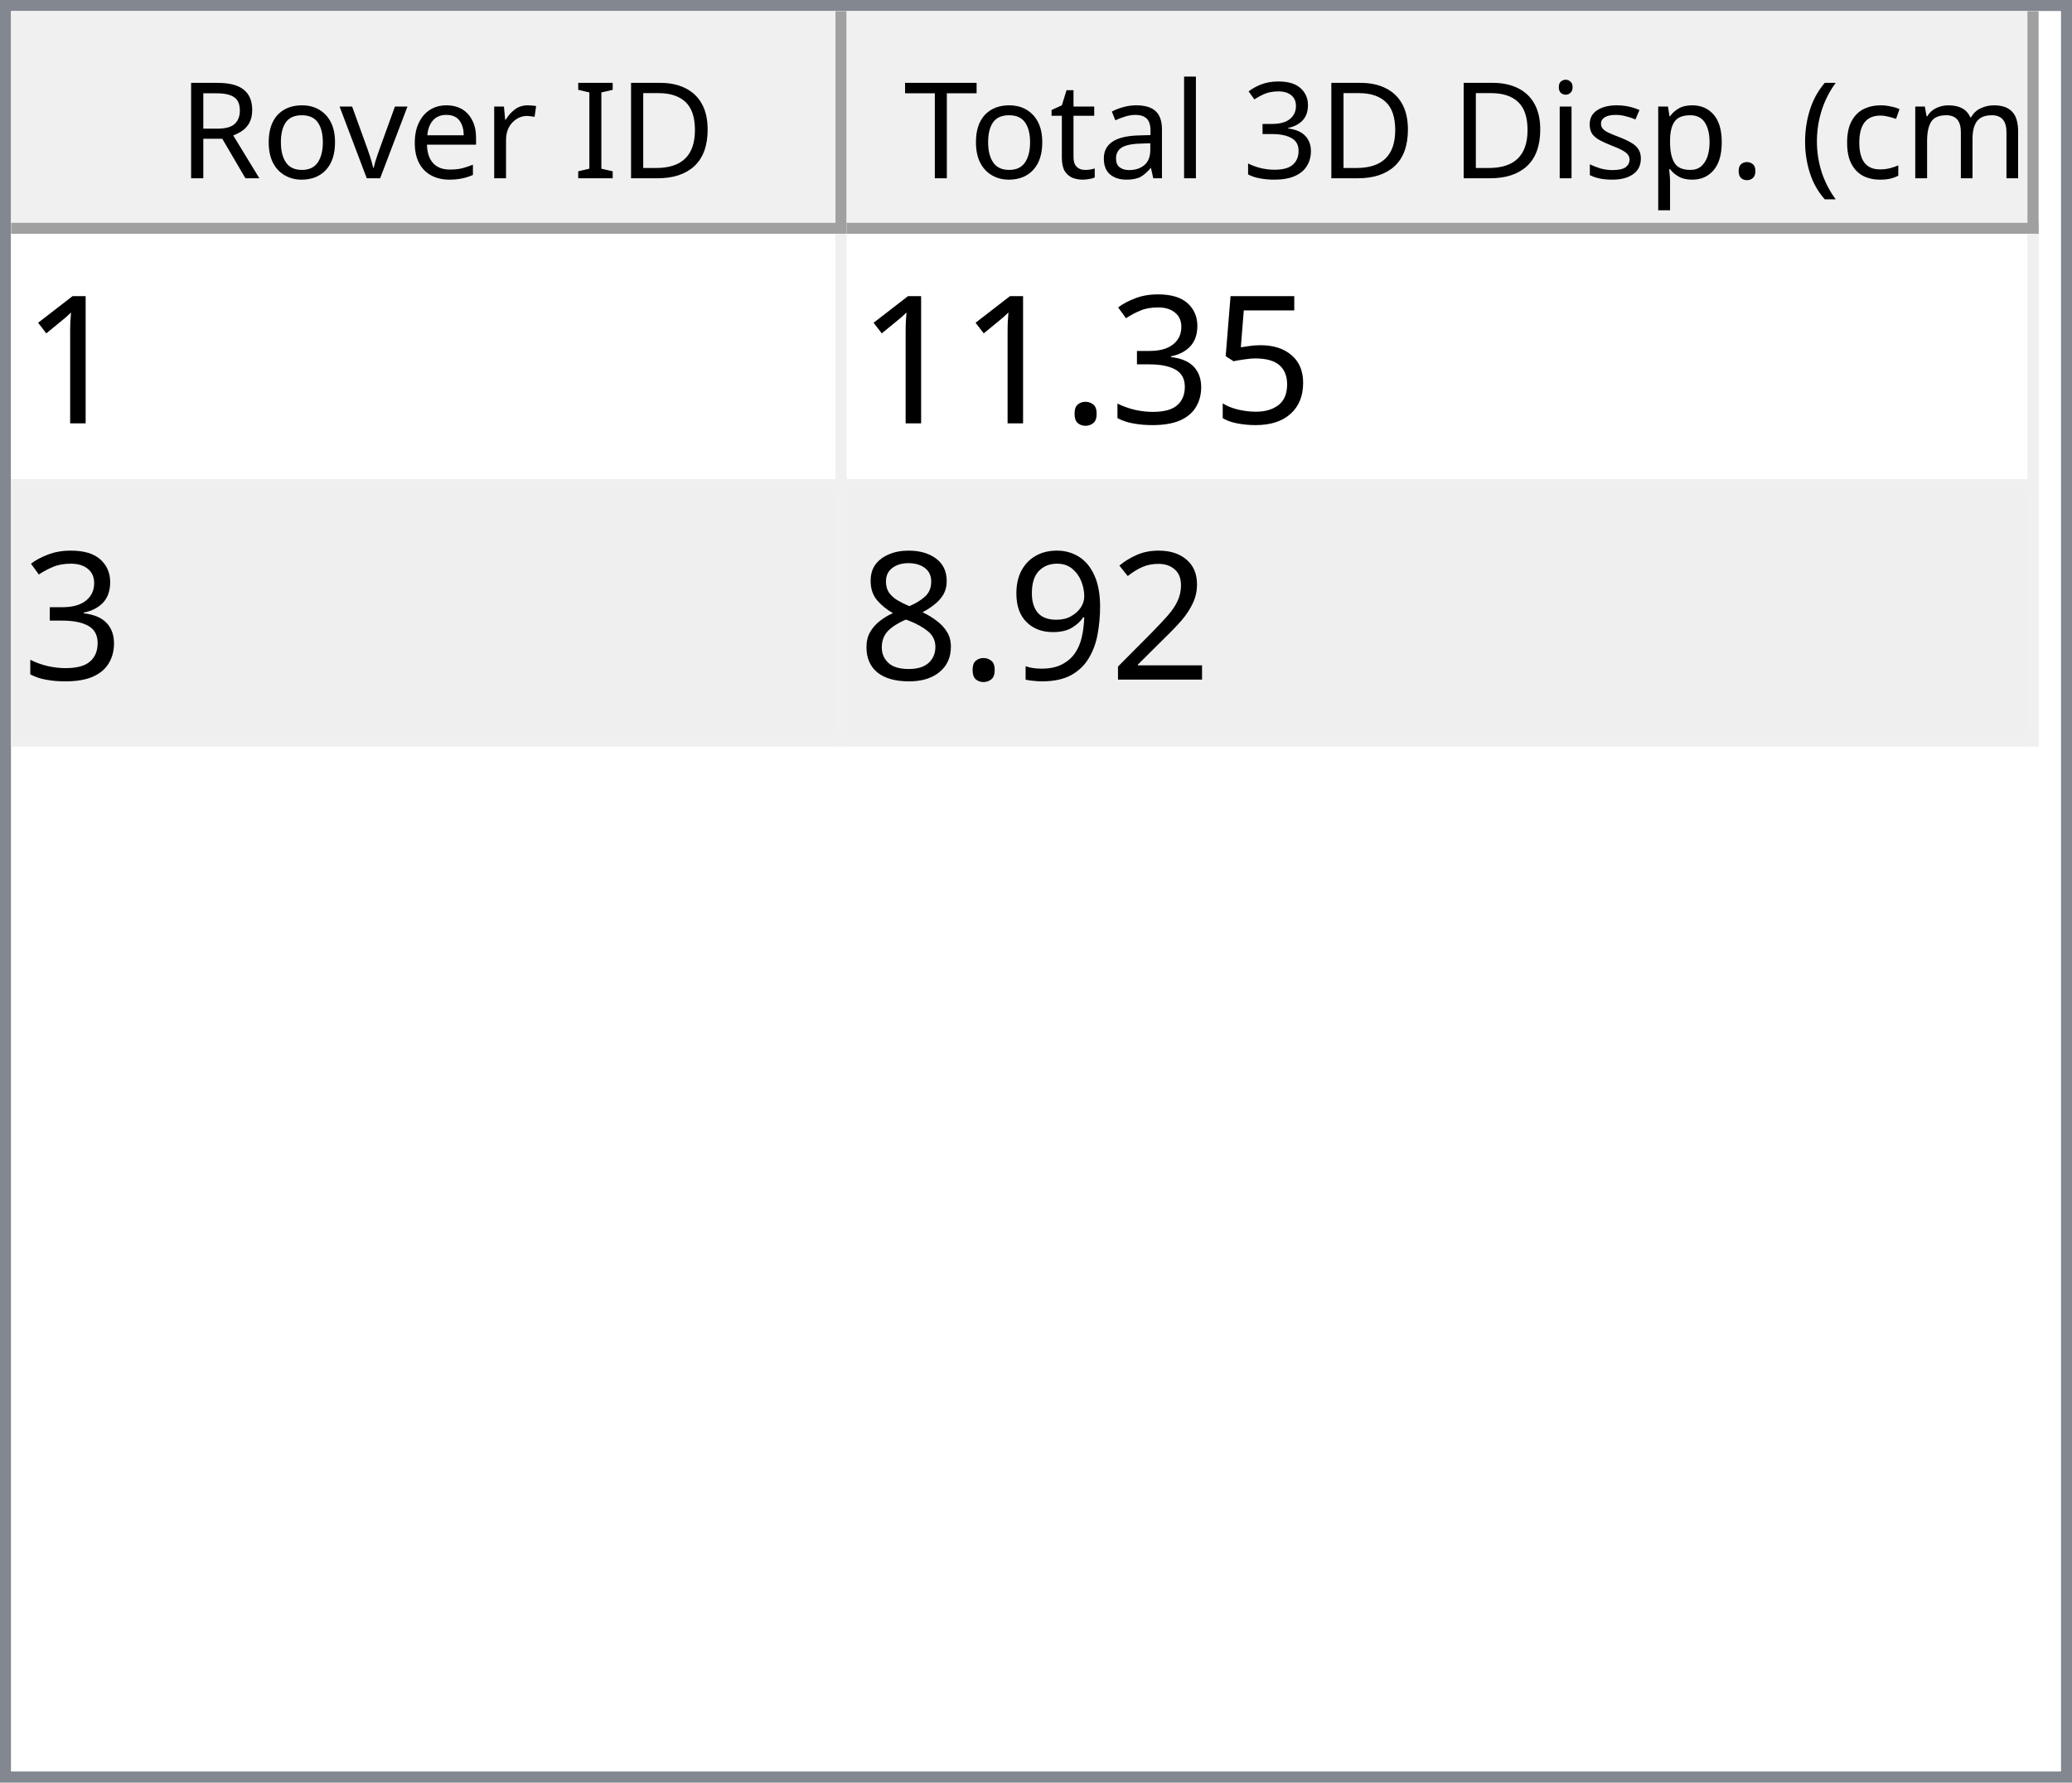
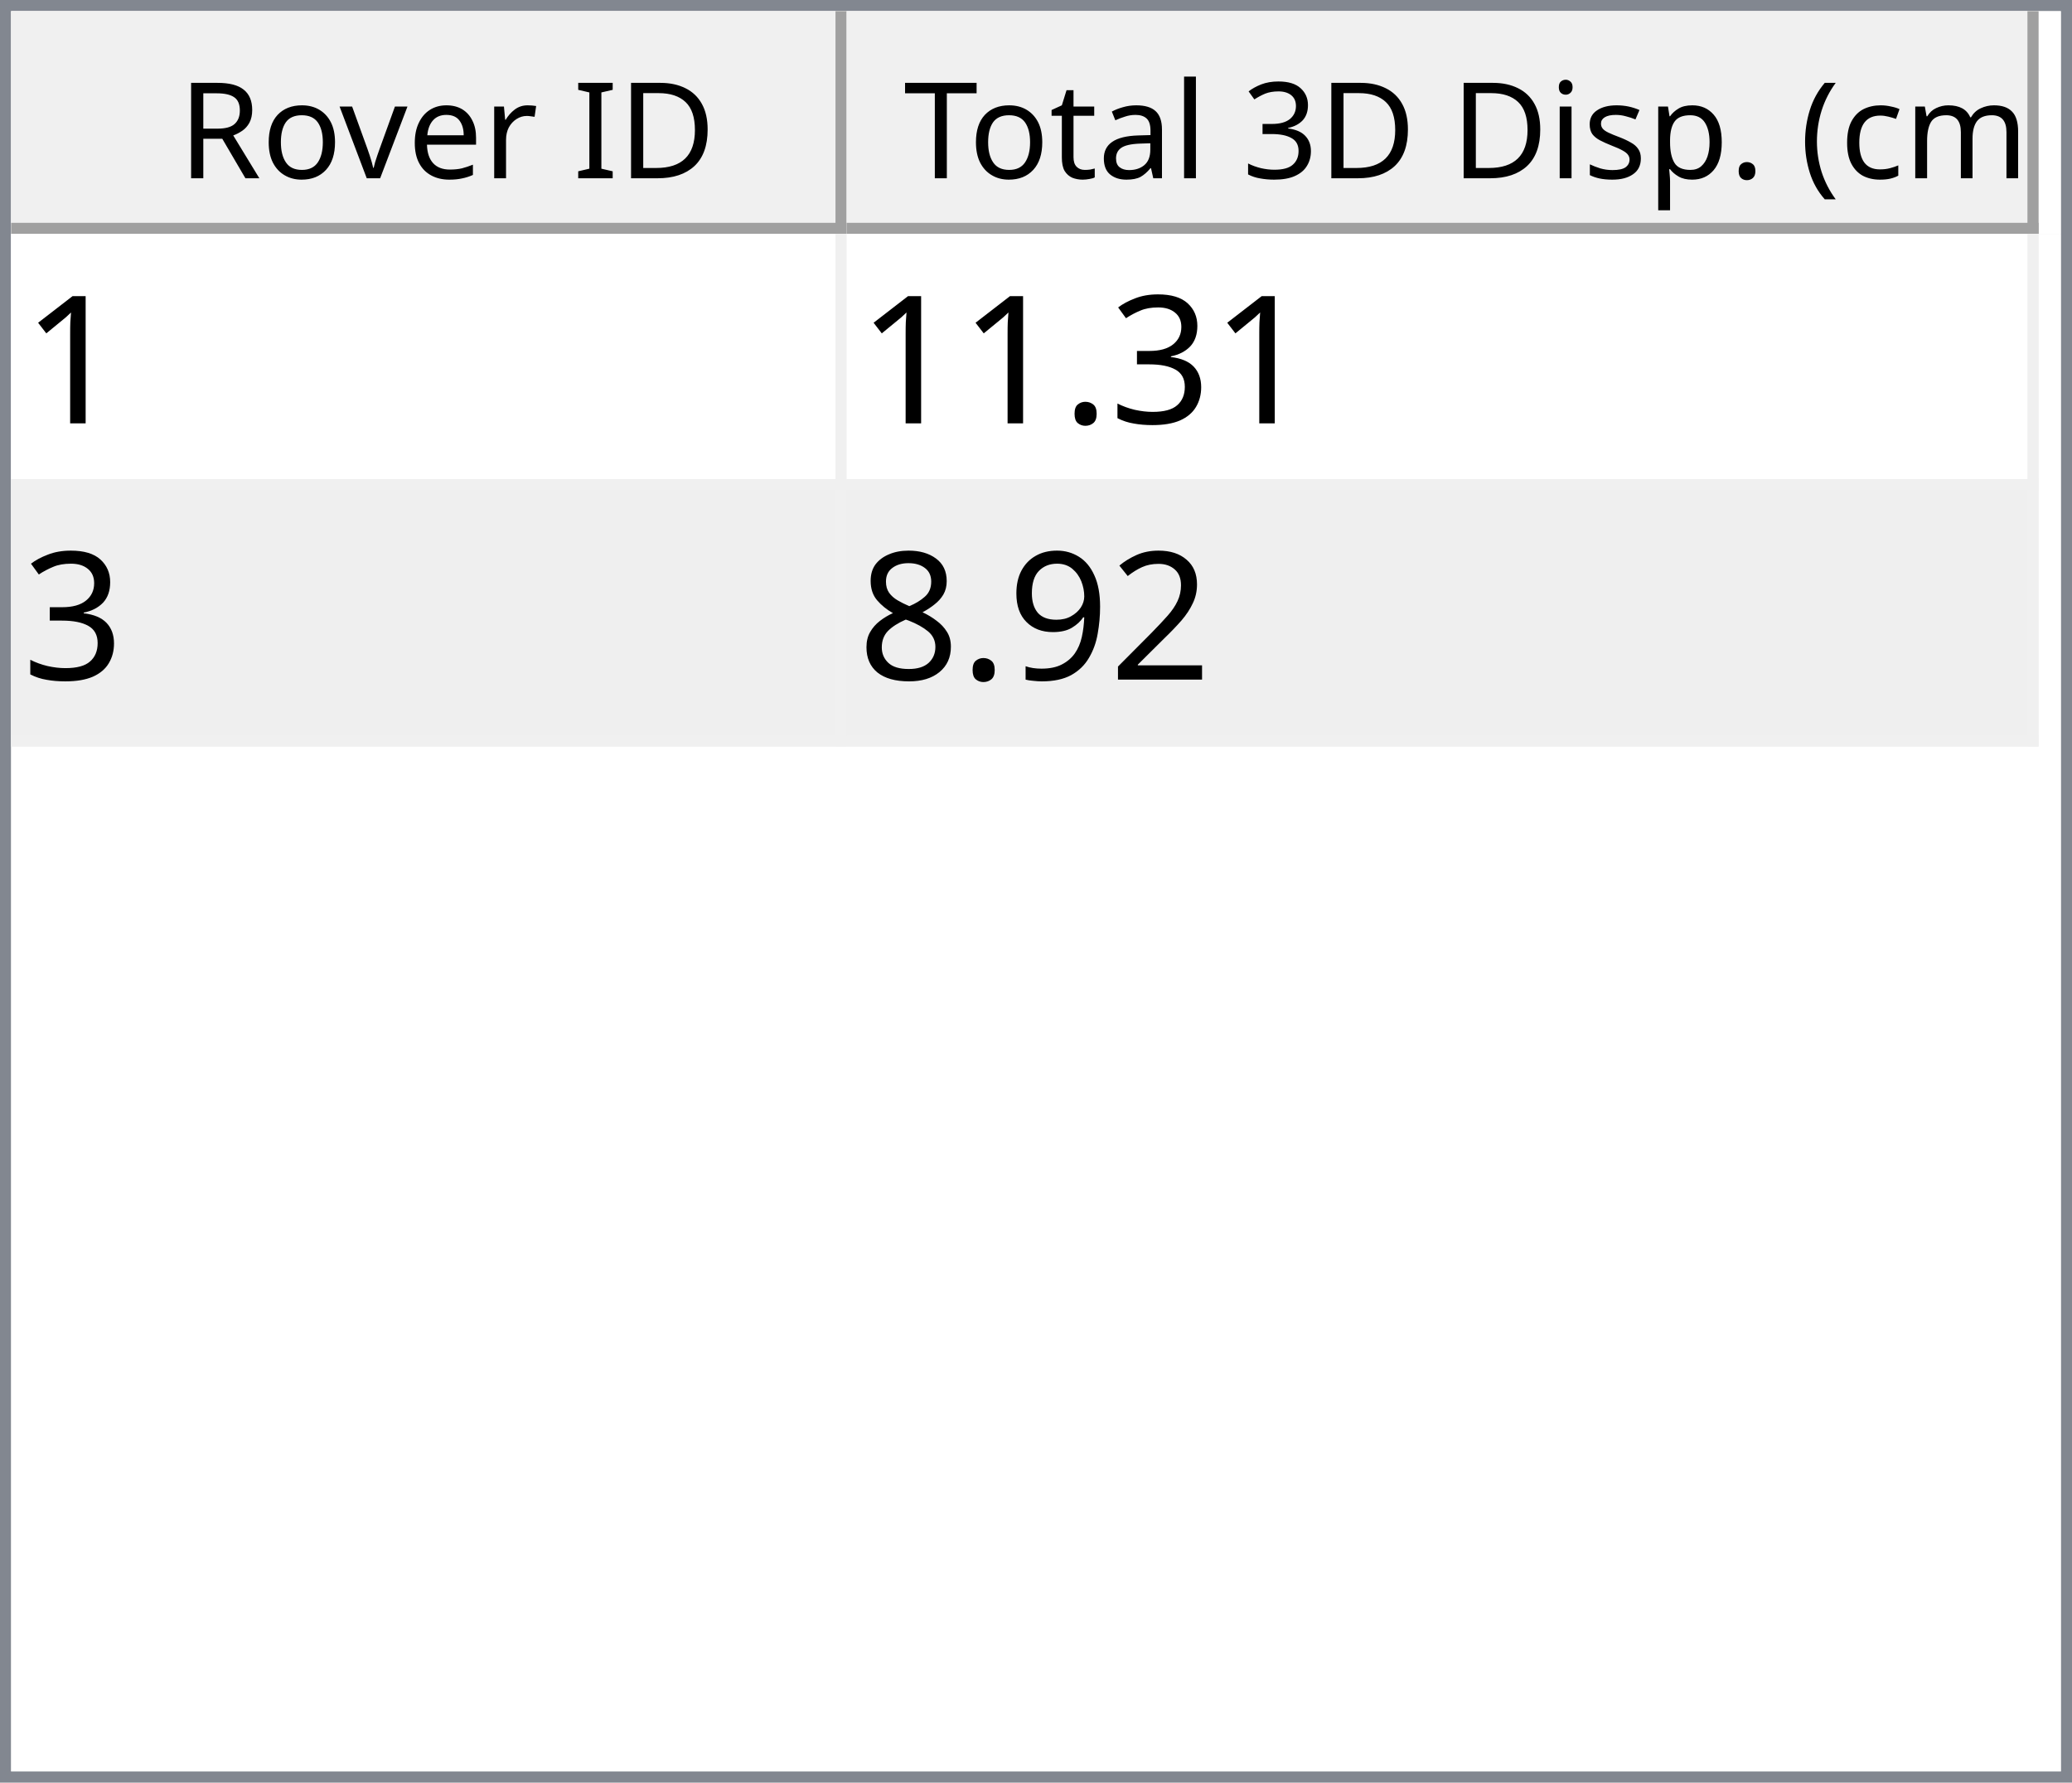
<svg xmlns="http://www.w3.org/2000/svg" style="fill-opacity:1; color-rendering:auto; color-interpolation:auto; text-rendering:auto; stroke:black; stroke-linecap:square; stroke-miterlimit:10; shape-rendering:auto; stroke-opacity:1; fill:black; stroke-dasharray:none; font-weight:normal; stroke-width:1; font-family:'Dialog'; font-style:normal; stroke-linejoin:miter; font-size:12px; stroke-dashoffset:0; image-rendering:auto;" width="186" height="160">
  <defs id="genericDefs" />
  <g>
    <defs id="defs1">
      <clipPath clipPathUnits="userSpaceOnUse" id="clipPath1">
        <path d="M0 0 L186 0 L186 160 L0 160 L0 0 Z" />
      </clipPath>
      <clipPath clipPathUnits="userSpaceOnUse" id="clipPath2">
        <path d="M0 0 L0 160 L186 160 L186 0 Z" />
      </clipPath>
      <clipPath clipPathUnits="userSpaceOnUse" id="clipPath3">
        <path d="M0 0 L0 20 L184 20 L184 0 Z" />
      </clipPath>
      <clipPath clipPathUnits="userSpaceOnUse" id="clipPath4">
        <path d="M0 0 L0 20 L75 20 L75 0 Z" />
      </clipPath>
      <clipPath clipPathUnits="userSpaceOnUse" id="clipPath5">
        <path d="M1 1 L1 19 L74 19 L74 1 Z" />
      </clipPath>
      <clipPath clipPathUnits="userSpaceOnUse" id="clipPath6">
        <path d="M0 0 L0 18 L73 18 L73 0 Z" />
      </clipPath>
      <clipPath clipPathUnits="userSpaceOnUse" id="clipPath7">
        <path d="M-0.5 -0.5 L-0.5 19.5 L74.5 19.5 L74.5 -0.5 Z" />
      </clipPath>
      <clipPath clipPathUnits="userSpaceOnUse" id="clipPath8">
        <path d="M0 0 L0 20 L107 20 L107 0 Z" />
      </clipPath>
      <clipPath clipPathUnits="userSpaceOnUse" id="clipPath9">
        <path d="M1 1 L1 19 L106 19 L106 1 Z" />
      </clipPath>
      <clipPath clipPathUnits="userSpaceOnUse" id="clipPath10">
        <path d="M0 0 L0 18 L105 18 L105 0 Z" />
      </clipPath>
      <clipPath clipPathUnits="userSpaceOnUse" id="clipPath11">
        <path d="M-0.5 -0.5 L-0.5 19.5 L106.5 19.5 L106.5 -0.5 Z" />
      </clipPath>
      <clipPath clipPathUnits="userSpaceOnUse" id="clipPath12">
        <path d="M0 0 L0 138 L184 138 L184 0 Z" />
      </clipPath>
      <clipPath clipPathUnits="userSpaceOnUse" id="clipPath13">
        <path d="M0 0 L0 46 L182 46 L182 0 Z" />
      </clipPath>
      <clipPath clipPathUnits="userSpaceOnUse" id="clipPath14">
        <path d="M-0.5 -0.5 L-0.5 45.5 L181.5 45.5 L181.5 -0.5 Z" />
      </clipPath>
      <clipPath clipPathUnits="userSpaceOnUse" id="clipPath15">
        <path d="M0 0 L0 22 L74 22 L74 0 Z" />
      </clipPath>
      <clipPath clipPathUnits="userSpaceOnUse" id="clipPath16">
        <path d="M0 0 L0 22 L106 22 L106 0 Z" />
      </clipPath>
      <font horiz-adv-x="64.551" id="font1">
        <font-face ascent="107.91" descent="25.098" units-per-em="100" style="font-style:normal; font-family:Segoe UI; font-weight:normal;" />
        <missing-glyph horiz-adv-x="64.551" d="M8.109 0 L8.109 68.266 L56.453 68.266 L56.453 0 L8.109 0 ZM15.328 7.234 L49.219 7.234 L49.219 61.031 L15.328 61.031 L15.328 7.234 Z" />
        <glyph unicode="D" horiz-adv-x="70.117" d="M9.188 0 L9.188 70.016 L28.516 70.016 Q65.531 70.016 65.531 35.891 Q65.531 19.672 55.25 9.836 Q44.969 0 27.734 0 L9.188 0 ZM17.391 62.594 L17.391 7.422 L27.828 7.422 Q41.609 7.422 49.273 14.797 Q56.938 22.172 56.938 35.688 Q56.938 62.594 28.328 62.594 L17.391 62.594 Z" />
        <glyph unicode="I" horiz-adv-x="26.611" d="M17.391 0 L9.188 0 L9.188 70.016 L17.391 70.016 L17.391 0 Z" />
        <glyph unicode=" " horiz-adv-x="27.393" d="" />
        <glyph unicode="r" horiz-adv-x="34.766" d="M34.188 41.891 Q32.078 43.5 28.125 43.5 Q23 43.5 19.555 38.672 Q16.109 33.844 16.109 25.484 L16.109 0 L8.109 0 L8.109 50 L16.109 50 L16.109 39.703 L16.312 39.703 Q18.016 44.969 21.531 47.922 Q25.047 50.875 29.391 50.875 Q32.516 50.875 34.188 50.203 L34.188 41.891 Z" />
        <glyph unicode="e" horiz-adv-x="52.295" d="M48.297 23 L12.984 23 Q13.188 14.656 17.484 10.109 Q21.781 5.562 29.297 5.562 Q37.75 5.562 44.828 11.141 L44.828 3.609 Q38.234 -1.172 27.391 -1.172 Q16.797 -1.172 10.742 5.641 Q4.688 12.453 4.688 24.812 Q4.688 36.469 11.305 43.82 Q17.922 51.172 27.734 51.172 Q37.547 51.172 42.922 44.828 Q48.297 38.484 48.297 27.203 L48.297 23 ZM40.094 29.781 Q40.047 36.719 36.75 40.578 Q33.453 44.438 27.594 44.438 Q21.922 44.438 17.969 40.383 Q14.016 36.328 13.094 29.781 L40.094 29.781 Z" />
        <glyph unicode="v" horiz-adv-x="47.9" d="M47.406 50 L27.484 0 L19.625 0 L0.688 50 L9.469 50 L22.172 13.672 Q23.578 9.672 23.922 6.688 L24.125 6.688 Q24.609 10.453 25.688 13.484 L38.969 50 L47.406 50 Z" />
        <glyph unicode="o" horiz-adv-x="58.594" d="M29 -1.172 Q17.922 -1.172 11.305 5.836 Q4.688 12.844 4.688 24.422 Q4.688 37.016 11.57 44.094 Q18.453 51.172 30.172 51.172 Q41.359 51.172 47.633 44.289 Q53.906 37.406 53.906 25.203 Q53.906 13.234 47.141 6.031 Q40.375 -1.172 29 -1.172 ZM29.594 44.438 Q21.875 44.438 17.383 39.188 Q12.891 33.938 12.891 24.703 Q12.891 15.828 17.43 10.695 Q21.969 5.562 29.594 5.562 Q37.359 5.562 41.531 10.594 Q45.703 15.625 45.703 24.906 Q45.703 34.281 41.531 39.359 Q37.359 44.438 29.594 44.438 Z" />
        <glyph unicode="R" horiz-adv-x="59.814" d="M59.375 0 L49.609 0 L37.891 19.625 Q36.281 22.359 34.766 24.289 Q33.25 26.219 31.664 27.438 Q30.078 28.656 28.25 29.219 Q26.422 29.781 24.125 29.781 L17.391 29.781 L17.391 0 L9.188 0 L9.188 70.016 L30.078 70.016 Q34.672 70.016 38.555 68.867 Q42.438 67.719 45.289 65.375 Q48.141 63.031 49.758 59.547 Q51.375 56.062 51.375 51.375 Q51.375 47.703 50.273 44.656 Q49.172 41.609 47.148 39.211 Q45.125 36.812 42.266 35.133 Q39.406 33.453 35.844 32.516 L35.844 32.328 Q37.594 31.547 38.891 30.547 Q40.188 29.547 41.359 28.18 Q42.531 26.812 43.68 25.078 Q44.828 23.344 46.234 21.047 L59.375 0 ZM17.391 62.594 L17.391 37.203 L28.516 37.203 Q31.594 37.203 34.203 38.133 Q36.812 39.062 38.719 40.797 Q40.625 42.531 41.703 45.047 Q42.781 47.562 42.781 50.688 Q42.781 56.297 39.141 59.445 Q35.5 62.594 28.609 62.594 L17.391 62.594 Z" />
        <glyph unicode=")" horiz-adv-x="30.176" d="M8.297 -15.922 L1.172 -15.922 Q16.406 2.344 16.406 26.812 Q16.406 51.469 1.078 70.016 L8.297 70.016 Q23.531 52.156 23.531 26.703 Q23.531 1.375 8.297 -15.922 Z" />
        <glyph unicode="m" horiz-adv-x="86.133" d="M79.109 0 L71.094 0 L71.094 28.719 Q71.094 37.016 68.531 40.727 Q65.969 44.438 59.906 44.438 Q54.781 44.438 51.195 39.75 Q47.609 35.062 47.609 28.516 L47.609 0 L39.594 0 L39.594 29.688 Q39.594 44.438 28.219 44.438 Q22.953 44.438 19.531 40.016 Q16.109 35.594 16.109 28.516 L16.109 0 L8.109 0 L8.109 50 L16.109 50 L16.109 42.094 L16.312 42.094 Q21.625 51.172 31.844 51.172 Q36.969 51.172 40.773 48.312 Q44.578 45.453 46 40.828 Q51.562 51.172 62.594 51.172 Q79.109 51.172 79.109 30.812 L79.109 0 Z" />
        <glyph unicode="c" horiz-adv-x="46.191" d="M42.188 2.297 Q36.422 -1.172 28.516 -1.172 Q17.828 -1.172 11.258 5.789 Q4.688 12.75 4.688 23.828 Q4.688 36.188 11.766 43.68 Q18.844 51.172 30.672 51.172 Q37.25 51.172 42.281 48.734 L42.281 40.531 Q36.719 44.438 30.375 44.438 Q22.703 44.438 17.797 38.945 Q12.891 33.453 12.891 24.516 Q12.891 15.719 17.508 10.641 Q22.125 5.562 29.891 5.562 Q36.422 5.562 42.188 9.906 L42.188 2.297 Z" />
        <glyph unicode="(" horiz-adv-x="30.176" d="M29.109 -15.922 L21.969 -15.922 Q6.844 1.375 6.844 26.703 Q6.844 52.156 21.969 70.016 L29.203 70.016 Q13.875 51.469 13.875 26.812 Q13.875 2.344 29.109 -15.922 Z" />
        <glyph unicode="." horiz-adv-x="21.68" d="M10.891 -1.078 Q8.641 -1.078 7.055 0.539 Q5.469 2.156 5.469 4.391 Q5.469 6.641 7.055 8.273 Q8.641 9.906 10.891 9.906 Q13.188 9.906 14.797 8.273 Q16.406 6.641 16.406 4.391 Q16.406 2.156 14.797 0.539 Q13.188 -1.078 10.891 -1.078 Z" />
        <glyph unicode="p" horiz-adv-x="58.789" d="M16.312 7.234 L16.109 7.234 L16.109 -23 L8.109 -23 L8.109 50 L16.109 50 L16.109 41.219 L16.312 41.219 Q22.219 51.172 33.594 51.172 Q43.266 51.172 48.688 44.461 Q54.109 37.75 54.109 26.469 Q54.109 13.922 48 6.375 Q41.891 -1.172 31.297 -1.172 Q21.578 -1.172 16.312 7.234 ZM16.109 27.391 L16.109 20.406 Q16.109 14.203 20.141 9.883 Q24.172 5.562 30.375 5.562 Q37.641 5.562 41.773 11.133 Q45.906 16.703 45.906 26.609 Q45.906 34.969 42.047 39.703 Q38.188 44.438 31.594 44.438 Q24.609 44.438 20.359 39.578 Q16.109 34.719 16.109 27.391 Z" />
        <glyph unicode="s" horiz-adv-x="42.432" d="M5.078 1.812 L5.078 10.406 Q11.625 5.562 19.484 5.562 Q30.031 5.562 30.031 12.594 Q30.031 14.594 29.125 15.992 Q28.219 17.391 26.68 18.461 Q25.141 19.531 23.07 20.383 Q21 21.234 18.609 22.172 Q15.281 23.484 12.766 24.828 Q10.25 26.172 8.57 27.859 Q6.891 29.547 6.031 31.695 Q5.172 33.844 5.172 36.719 Q5.172 40.234 6.789 42.945 Q8.406 45.656 11.086 47.484 Q13.766 49.312 17.211 50.242 Q20.656 51.172 24.312 51.172 Q30.812 51.172 35.938 48.922 L35.938 40.828 Q30.422 44.438 23.25 44.438 Q21 44.438 19.195 43.922 Q17.391 43.406 16.094 42.477 Q14.797 41.547 14.086 40.258 Q13.375 38.969 13.375 37.406 Q13.375 35.453 14.086 34.133 Q14.797 32.812 16.164 31.789 Q17.531 30.766 19.484 29.938 Q21.438 29.109 23.922 28.125 Q27.25 26.859 29.883 25.516 Q32.516 24.172 34.375 22.484 Q36.234 20.797 37.234 18.602 Q38.234 16.406 38.234 13.375 Q38.234 9.672 36.602 6.938 Q34.969 4.203 32.234 2.398 Q29.5 0.594 25.93 -0.289 Q22.359 -1.172 18.453 -1.172 Q10.75 -1.172 5.078 1.812 Z" />
        <glyph unicode="i" horiz-adv-x="24.219" d="M12.203 62.703 Q10.062 62.703 8.547 64.164 Q7.031 65.625 7.031 67.875 Q7.031 70.125 8.547 71.609 Q10.062 73.094 12.203 73.094 Q14.406 73.094 15.945 71.609 Q17.484 70.125 17.484 67.875 Q17.484 65.719 15.945 64.211 Q14.406 62.703 12.203 62.703 ZM16.109 0 L8.109 0 L8.109 50 L16.109 50 L16.109 0 Z" />
        <glyph unicode="3" horiz-adv-x="53.906" d="M46.531 19.828 Q46.531 15.094 44.75 11.211 Q42.969 7.328 39.719 4.57 Q36.469 1.812 31.93 0.297 Q27.391 -1.219 21.922 -1.219 Q11.922 -1.219 6 2.594 L6 11.188 Q13.094 5.609 22.219 5.609 Q25.875 5.609 28.828 6.539 Q31.781 7.469 33.906 9.227 Q36.031 10.984 37.18 13.477 Q38.328 15.969 38.328 19.094 Q38.328 32.812 18.797 32.812 L12.984 32.812 L12.984 39.594 L18.5 39.594 Q35.797 39.594 35.797 52.484 Q35.797 64.406 22.609 64.406 Q15.188 64.406 8.688 59.422 L8.688 67.188 Q15.375 71.188 24.609 71.188 Q29 71.188 32.57 69.969 Q36.141 68.75 38.68 66.555 Q41.219 64.359 42.609 61.281 Q44 58.203 44 54.5 Q44 40.672 30.031 36.719 L30.031 36.531 Q33.594 36.141 36.625 34.797 Q39.656 33.453 41.852 31.305 Q44.047 29.156 45.289 26.25 Q46.531 23.344 46.531 19.828 Z" />
        <glyph unicode="l" horiz-adv-x="24.219" d="M16.109 0 L8.109 0 L8.109 74.031 L16.109 74.031 L16.109 0 Z" />
        <glyph unicode="a" horiz-adv-x="50.879" d="M43.891 0 L35.891 0 L35.891 7.812 L35.688 7.812 Q30.469 -1.172 20.312 -1.172 Q12.844 -1.172 8.617 2.781 Q4.391 6.734 4.391 13.281 Q4.391 27.297 20.906 29.594 L35.891 31.688 Q35.891 44.438 25.594 44.438 Q16.547 44.438 9.281 38.281 L9.281 46.484 Q16.656 51.172 26.266 51.172 Q43.891 51.172 43.891 32.516 L43.891 0 ZM35.891 25.297 L23.828 23.641 Q18.266 22.859 15.43 20.875 Q12.594 18.891 12.594 13.875 Q12.594 10.203 15.211 7.883 Q17.828 5.562 22.172 5.562 Q28.125 5.562 32.008 9.742 Q35.891 13.922 35.891 20.312 L35.891 25.297 Z" />
        <glyph unicode="t" horiz-adv-x="33.887" d="M31.297 0.484 Q28.469 -1.078 23.828 -1.078 Q10.688 -1.078 10.688 13.578 L10.688 43.172 L2.094 43.172 L2.094 50 L10.688 50 L10.688 62.203 L18.703 64.797 L18.703 50 L31.297 50 L31.297 43.172 L18.703 43.172 L18.703 14.984 Q18.703 9.969 20.414 7.82 Q22.125 5.672 26.078 5.672 Q29.109 5.672 31.297 7.328 L31.297 0.484 Z" />
        <glyph unicode="T" horiz-adv-x="52.393" d="M50.594 62.594 L30.375 62.594 L30.375 0 L22.172 0 L22.172 62.594 L2 62.594 L2 70.016 L50.594 70.016 L50.594 62.594 Z" />
      </font>
      <font horiz-adv-x="75.0" id="font2">
        <font-face ascent="100.537" descent="21.973" units-per-em="100" style="font-style:normal; font-family:sans-serif; font-weight:normal;" />
        <missing-glyph horiz-adv-x="75.0" d="M12.5 0 L12.5 62.5 L62.5 62.5 L62.5 0 L12.5 0 ZM14.062 1.562 L60.938 1.562 L60.938 60.938 L14.062 60.938 L14.062 1.562 Z" />
        <glyph unicode="1" horiz-adv-x="55.615" d="M37.25 0 L28.469 0 L28.469 56 Q25.297 52.984 20.141 49.953 Q14.984 46.922 10.891 45.406 L10.891 53.906 Q18.266 57.375 23.781 62.305 Q29.297 67.234 31.594 71.875 L37.25 71.875 L37.25 0 Z" />
-         <glyph unicode="5" horiz-adv-x="55.615" d="M4.156 18.75 L13.375 19.531 Q14.406 12.797 18.141 9.398 Q21.875 6 27.156 6 Q33.5 6 37.891 10.789 Q42.281 15.578 42.281 23.484 Q42.281 31 38.062 35.352 Q33.844 39.703 27 39.703 Q22.75 39.703 19.336 37.773 Q15.922 35.844 13.969 32.766 L5.719 33.844 L12.641 70.609 L48.25 70.609 L48.25 62.203 L19.672 62.203 L15.828 42.969 Q22.266 47.469 29.344 47.469 Q38.719 47.469 45.164 40.969 Q51.609 34.469 51.609 24.266 Q51.609 14.547 45.953 7.469 Q39.062 -1.219 27.156 -1.219 Q17.391 -1.219 11.211 4.25 Q5.031 9.719 4.156 18.75 Z" />
        <glyph unicode="3" horiz-adv-x="55.615" d="M4.203 18.891 L12.984 20.062 Q14.5 12.594 18.141 9.297 Q21.781 6 27 6 Q33.203 6 37.477 10.297 Q41.75 14.594 41.75 20.953 Q41.75 27 37.797 30.93 Q33.844 34.859 27.734 34.859 Q25.25 34.859 21.531 33.891 L22.516 41.609 Q23.391 41.5 23.922 41.5 Q29.547 41.5 34.039 44.43 Q38.531 47.359 38.531 53.469 Q38.531 58.297 35.258 61.477 Q31.984 64.656 26.812 64.656 Q21.688 64.656 18.266 61.43 Q14.844 58.203 13.875 51.766 L5.078 53.328 Q6.688 62.156 12.398 67.016 Q18.109 71.875 26.609 71.875 Q32.469 71.875 37.398 69.359 Q42.328 66.844 44.945 62.5 Q47.562 58.156 47.562 53.266 Q47.562 48.641 45.07 44.828 Q42.578 41.016 37.703 38.766 Q44.047 37.312 47.562 32.695 Q51.078 28.078 51.078 21.141 Q51.078 11.766 44.242 5.25 Q37.406 -1.266 26.953 -1.266 Q17.531 -1.266 11.305 4.352 Q5.078 9.969 4.203 18.891 Z" />
        <glyph unicode="." horiz-adv-x="27.783" d="M9.078 0 L9.078 10.016 L19.094 10.016 L19.094 0 L9.078 0 Z" />
        <glyph unicode="2" horiz-adv-x="55.615" d="M50.344 8.453 L50.344 0 L3.031 0 Q2.938 3.172 4.047 6.109 Q5.859 10.938 9.836 15.625 Q13.812 20.312 21.344 26.469 Q33.016 36.031 37.117 41.625 Q41.219 47.219 41.219 52.203 Q41.219 57.422 37.477 61.008 Q33.734 64.594 27.734 64.594 Q21.391 64.594 17.578 60.789 Q13.766 56.984 13.719 50.25 L4.688 51.172 Q5.609 61.281 11.664 66.578 Q17.719 71.875 27.938 71.875 Q38.234 71.875 44.242 66.164 Q50.25 60.453 50.25 52 Q50.25 47.703 48.492 43.555 Q46.734 39.406 42.656 34.812 Q38.578 30.219 29.109 22.219 Q21.188 15.578 18.945 13.211 Q16.703 10.844 15.234 8.453 L50.344 8.453 Z" />
        <glyph unicode="9" horiz-adv-x="55.615" d="M5.469 16.547 L13.922 17.328 Q14.984 11.375 18.016 8.688 Q21.047 6 25.781 6 Q29.828 6 32.883 7.859 Q35.938 9.719 37.891 12.82 Q39.844 15.922 41.164 21.195 Q42.484 26.469 42.484 31.938 Q42.484 32.516 42.438 33.688 Q39.797 29.5 35.234 26.883 Q30.672 24.266 25.344 24.266 Q16.453 24.266 10.305 30.711 Q4.156 37.156 4.156 47.703 Q4.156 58.594 10.578 65.234 Q17 71.875 26.656 71.875 Q33.641 71.875 39.43 68.117 Q45.219 64.359 48.219 57.398 Q51.219 50.438 51.219 37.25 Q51.219 23.531 48.242 15.406 Q45.266 7.281 39.383 3.031 Q33.5 -1.219 25.594 -1.219 Q17.188 -1.219 11.867 3.445 Q6.547 8.109 5.469 16.547 ZM41.453 48.141 Q41.453 55.719 37.43 60.156 Q33.406 64.594 27.734 64.594 Q21.875 64.594 17.531 59.812 Q13.188 55.031 13.188 47.406 Q13.188 40.578 17.312 36.305 Q21.438 32.031 27.484 32.031 Q33.594 32.031 37.523 36.305 Q41.453 40.578 41.453 48.141 Z" />
        <glyph unicode="8" horiz-adv-x="55.615" d="M17.672 38.812 Q12.203 40.828 9.57 44.539 Q6.938 48.25 6.938 53.422 Q6.938 61.234 12.555 66.555 Q18.172 71.875 27.484 71.875 Q36.859 71.875 42.578 66.43 Q48.297 60.984 48.297 53.172 Q48.297 48.188 45.68 44.508 Q43.062 40.828 37.75 38.812 Q44.344 36.672 47.781 31.883 Q51.219 27.094 51.219 20.453 Q51.219 11.281 44.727 5.031 Q38.234 -1.219 27.641 -1.219 Q17.047 -1.219 10.547 5.055 Q4.047 11.328 4.047 20.703 Q4.047 27.688 7.594 32.398 Q11.141 37.109 17.672 38.812 ZM15.922 53.719 Q15.922 48.641 19.195 45.414 Q22.469 42.188 27.688 42.188 Q32.766 42.188 36.016 45.383 Q39.266 48.578 39.266 53.219 Q39.266 58.062 35.914 61.359 Q32.562 64.656 27.594 64.656 Q22.562 64.656 19.242 61.43 Q15.922 58.203 15.922 53.719 ZM13.094 20.656 Q13.094 16.891 14.875 13.375 Q16.656 9.859 20.172 7.93 Q23.688 6 27.734 6 Q34.031 6 38.133 10.055 Q42.234 14.109 42.234 20.359 Q42.234 26.703 38.016 30.859 Q33.797 35.016 27.438 35.016 Q21.234 35.016 17.164 30.914 Q13.094 26.812 13.094 20.656 Z" />
      </font>
    </defs>
    <g style="fill:white; stroke:white;">
      <rect x="0" y="0" width="186" style="clip-path:url(#clipPath1); stroke:none;" height="160" />
    </g>
    <g style="fill:white; text-rendering:optimizeSpeed; color-rendering:optimizeSpeed; image-rendering:optimizeSpeed; shape-rendering:crispEdges; stroke:white; color-interpolation:sRGB;">
      <rect x="0" width="186" height="160" y="0" style="stroke:none;" />
      <path style="stroke:none;" d="M0 160 L186 160 L186 0 L0 0 Z" />
    </g>
    <g style="fill:rgb(240,240,240); font-family:'Segoe UI'; stroke:rgb(240,240,240);">
      <rect x="0" y="0" width="186" style="clip-path:url(#clipPath2); stroke:none;" height="160" />
    </g>
    <g style="fill:rgb(130,135,144); font-family:'Segoe UI'; stroke:rgb(130,135,144);">
      <path d="M0 0 L186 0 L186 160 L0 160 L0 0 ZM1 1 L185 1 L185 159 L1 159 L1 1 Z" style="fill-rule:evenodd; clip-path:url(#clipPath2); stroke:none;" />
    </g>
    <g style="fill:white; font-family:'Segoe UI'; stroke:white;" transform="translate(1,1)">
      <rect x="0" y="0" width="184" style="clip-path:url(#clipPath3); stroke:none;" height="20" />
    </g>
    <g style="fill:rgb(240,240,240); font-family:'Segoe UI'; stroke:rgb(240,240,240);" transform="translate(1,1)">
      <rect x="0" y="0" width="75" style="clip-path:url(#clipPath4); stroke:none;" height="20" />
    </g>
    <g style="font-family:'Segoe UI';" transform="translate(2,2)">
      <text x="14" xml:space="preserve" y="14" style="clip-path:url(#clipPath6); stroke:none;">Rover ID</text>
    </g>
    <g style="fill:rgb(160,160,160); font-family:'Segoe UI'; stroke:rgb(160,160,160); stroke-linejoin:bevel;" transform="translate(1.5,1.5)">
      <line x1="74" x2="74" y1="0" style="fill:none; clip-path:url(#clipPath7);" y2="19" />
    </g>
    <g style="fill:rgb(160,160,160); font-family:'Segoe UI'; stroke:rgb(160,160,160); stroke-linejoin:bevel;" transform="matrix(1,0,0,1,1,1) translate(0.5,0.5)">
      <line x1="0" x2="74" y1="19" style="fill:none; clip-path:url(#clipPath7);" y2="19" />
    </g>
    <g style="fill:rgb(240,240,240); font-family:'Segoe UI'; stroke:rgb(240,240,240);" transform="translate(76,1)">
      <rect x="0" y="0" width="107" style="clip-path:url(#clipPath8); stroke:none;" height="20" />
    </g>
    <g style="font-family:'Segoe UI';" transform="translate(77,2)">
      <text x="1" xml:space="preserve" y="14" style="clip-path:url(#clipPath10); stroke:none;"> Total 3D Disp. (cm)</text>
    </g>
    <g style="fill:rgb(160,160,160); font-family:'Segoe UI'; stroke:rgb(160,160,160); stroke-linejoin:bevel;" transform="translate(76.5,1.5)">
      <line x1="106" x2="106" y1="0" style="fill:none; clip-path:url(#clipPath11);" y2="19" />
    </g>
    <g style="fill:rgb(160,160,160); font-family:'Segoe UI'; stroke:rgb(160,160,160); stroke-linejoin:bevel;" transform="matrix(1,0,0,1,76,1) translate(0.5,0.5)">
      <line x1="0" x2="106" y1="19" style="fill:none; clip-path:url(#clipPath11);" y2="19" />
    </g>
    <g style="fill:white; font-family:'Segoe UI'; stroke:white;" transform="translate(1,21)">
      <rect x="0" y="0" width="184" style="clip-path:url(#clipPath12); stroke:none;" height="138" />
    </g>
    <g style="fill:rgb(240,240,240); font-size:16px; font-family:sans-serif; stroke:rgb(240,240,240);" transform="translate(1,21)">
      <rect x="0" y="0" width="182" style="clip-path:url(#clipPath13); stroke:none;" height="46" />
      <line transform="translate(0.5,0.5)" x1="0" x2="181" y1="22" style="clip-path:url(#clipPath14); fill:none; stroke-linejoin:bevel;" y2="22" />
    </g>
    <g transform="matrix(1,0,0,1,1,21) translate(0.5,0.5)" style="fill:rgb(240,240,240); font-size:16px; font-family:sans-serif; stroke:rgb(240,240,240); stroke-linejoin:bevel;">
      <line x1="0" x2="181" y1="45" style="fill:none; clip-path:url(#clipPath14);" y2="45" />
    </g>
    <g transform="matrix(1,0,0,1,1,21) translate(0.5,0.5)" style="fill:rgb(240,240,240); font-size:16px; font-family:sans-serif; stroke:rgb(240,240,240); stroke-linejoin:bevel;">
      <line x1="74" x2="74" y1="0" style="fill:none; clip-path:url(#clipPath14);" y2="45" />
    </g>
    <g transform="matrix(1,0,0,1,1,21) translate(0.5,0.5)" style="fill:rgb(240,240,240); font-size:16px; font-family:sans-serif; stroke:rgb(240,240,240); stroke-linejoin:bevel;">
      <line x1="181" x2="181" y1="0" style="fill:none; clip-path:url(#clipPath14);" y2="45" />
    </g>
    <g style="fill:white; font-size:16px; font-family:sans-serif; stroke:white;" transform="matrix(1,0,0,1,1,21)">
      <rect x="0" y="0" width="74" style="clip-path:url(#clipPath15); stroke:none;" height="22" />
      <text x="1" y="17" style="fill:black; clip-path:url(#clipPath15); stroke:none;" xml:space="preserve">1</text>
    </g>
    <g style="fill:white; font-size:16px; font-family:sans-serif; stroke:white;" transform="matrix(1,0,0,1,1,21) translate(75,0)">
      <rect x="0" y="0" width="106" style="clip-path:url(#clipPath16); stroke:none;" height="22" />
-       <text x="1" y="17" style="fill:black; clip-path:url(#clipPath16); stroke:none;" xml:space="preserve">11.35</text>
+       <text x="1" y="17" style="fill:black; clip-path:url(#clipPath16); stroke:none;" xml:space="preserve">11.31</text>
    </g>
    <g style="fill:rgb(239,239,239); font-size:16px; font-family:sans-serif; stroke:rgb(239,239,239);" transform="matrix(1,0,0,1,1,21) translate(0,23)">
      <rect x="0" y="0" width="74" style="clip-path:url(#clipPath15); stroke:none;" height="22" />
      <text x="1" y="17" style="fill:black; clip-path:url(#clipPath15); stroke:none;" xml:space="preserve">3</text>
    </g>
    <g style="fill:rgb(239,239,239); font-size:16px; font-family:sans-serif; stroke:rgb(239,239,239);" transform="matrix(1,0,0,1,1,21) translate(75,23)">
      <rect x="0" y="0" width="106" style="clip-path:url(#clipPath16); stroke:none;" height="22" />
      <text x="1" y="17" style="fill:black; clip-path:url(#clipPath16); stroke:none;" xml:space="preserve">8.92</text>
    </g>
  </g>
</svg>
